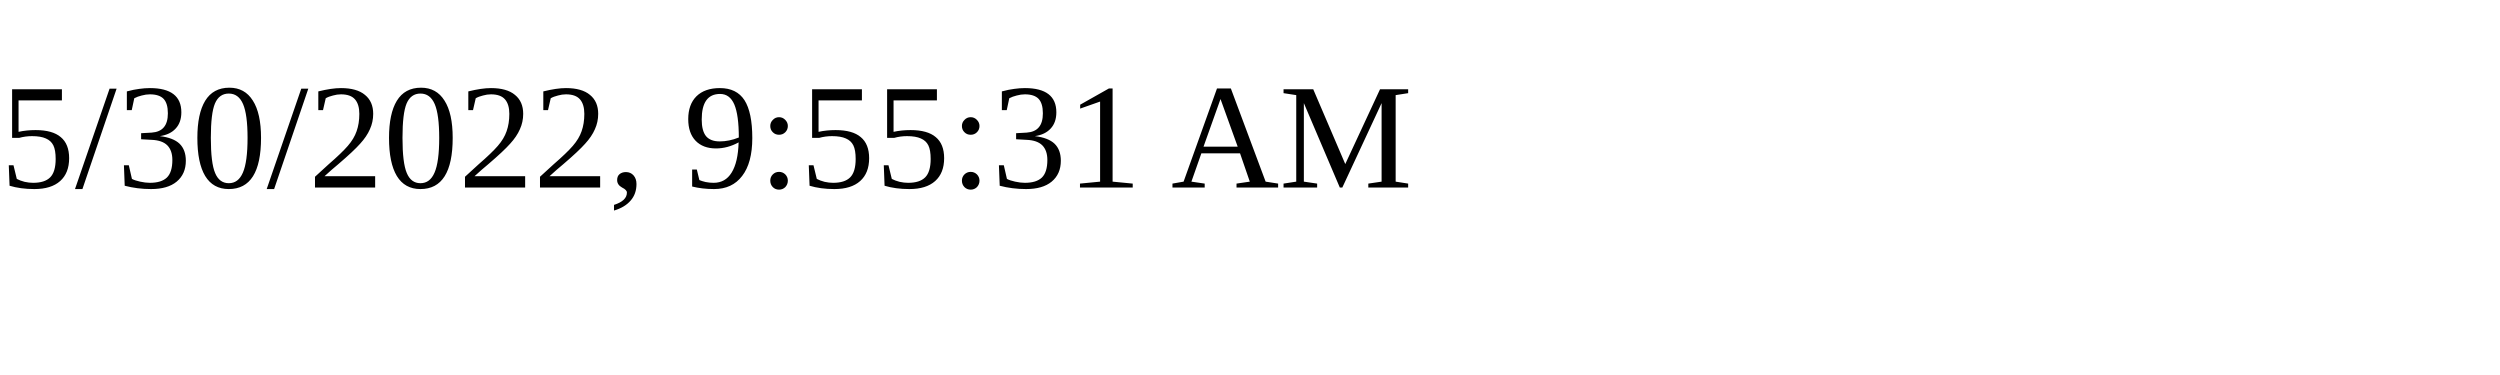
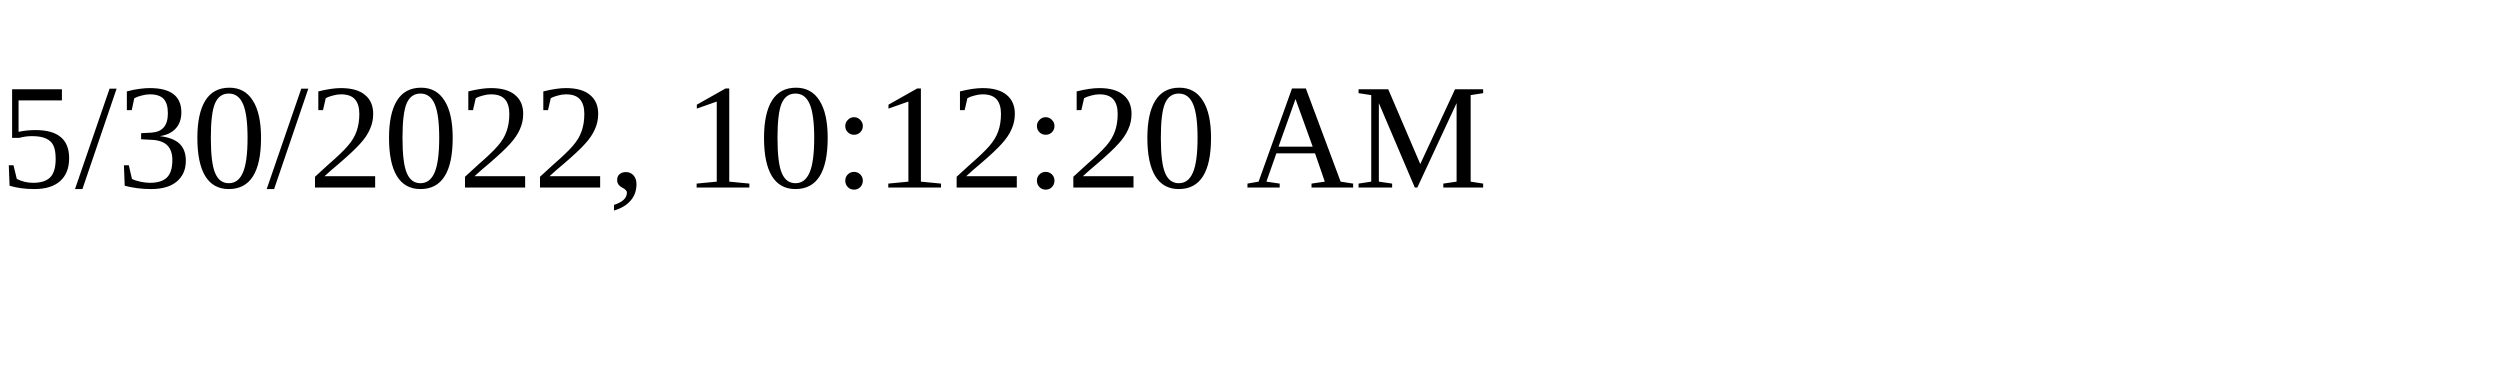
<svg xmlns="http://www.w3.org/2000/svg" height="30" width="200">
-   <text x="0" y="15">5/30/2022, 9:55:31 AM</text>
+   <text x="0" y="15">5/30/2022, 10:12:20 AM</text>
</svg>
